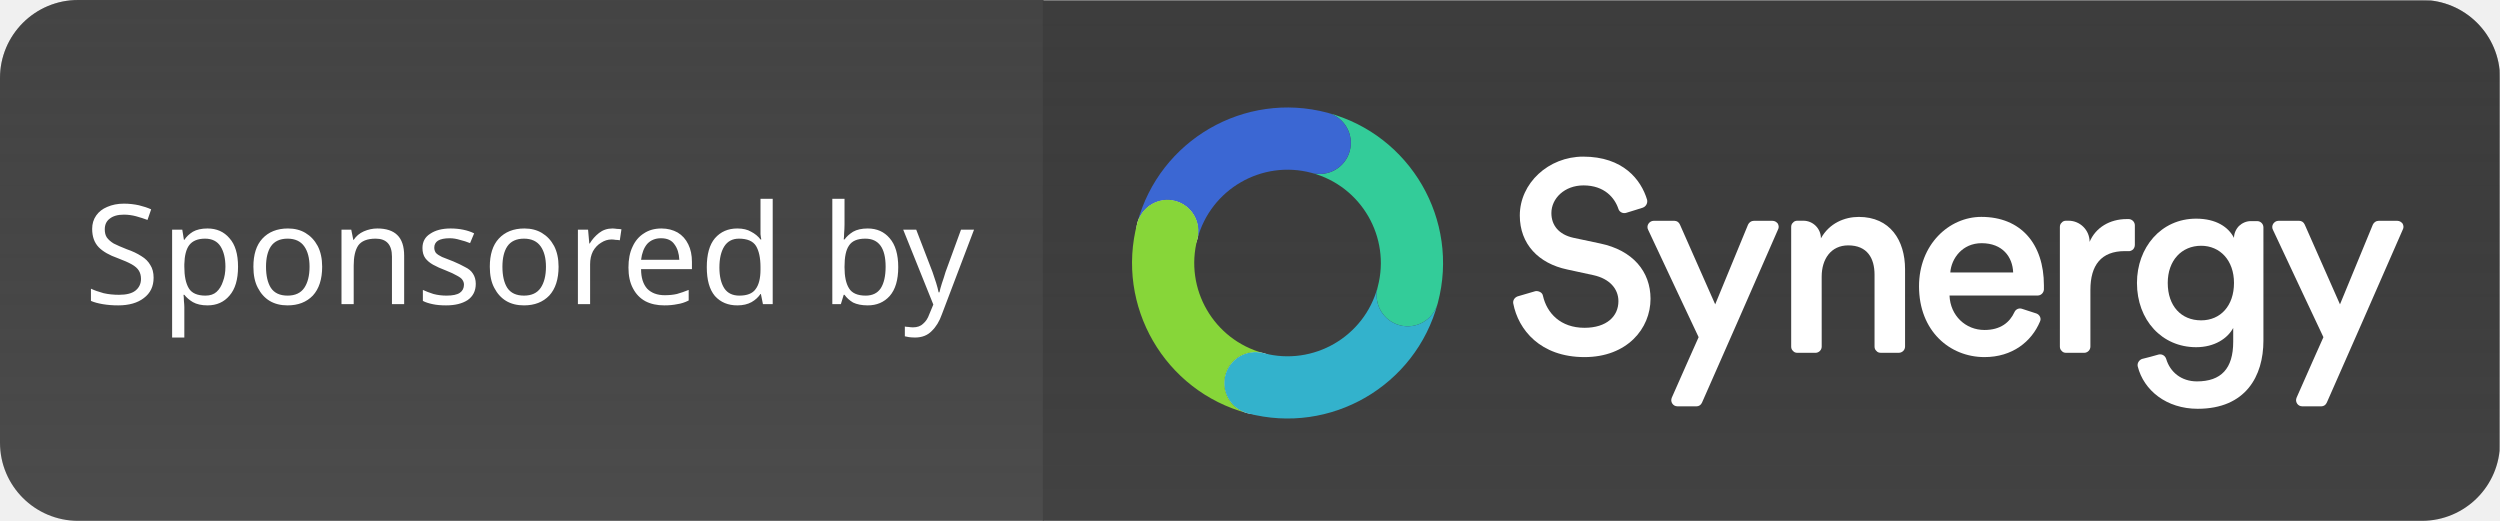
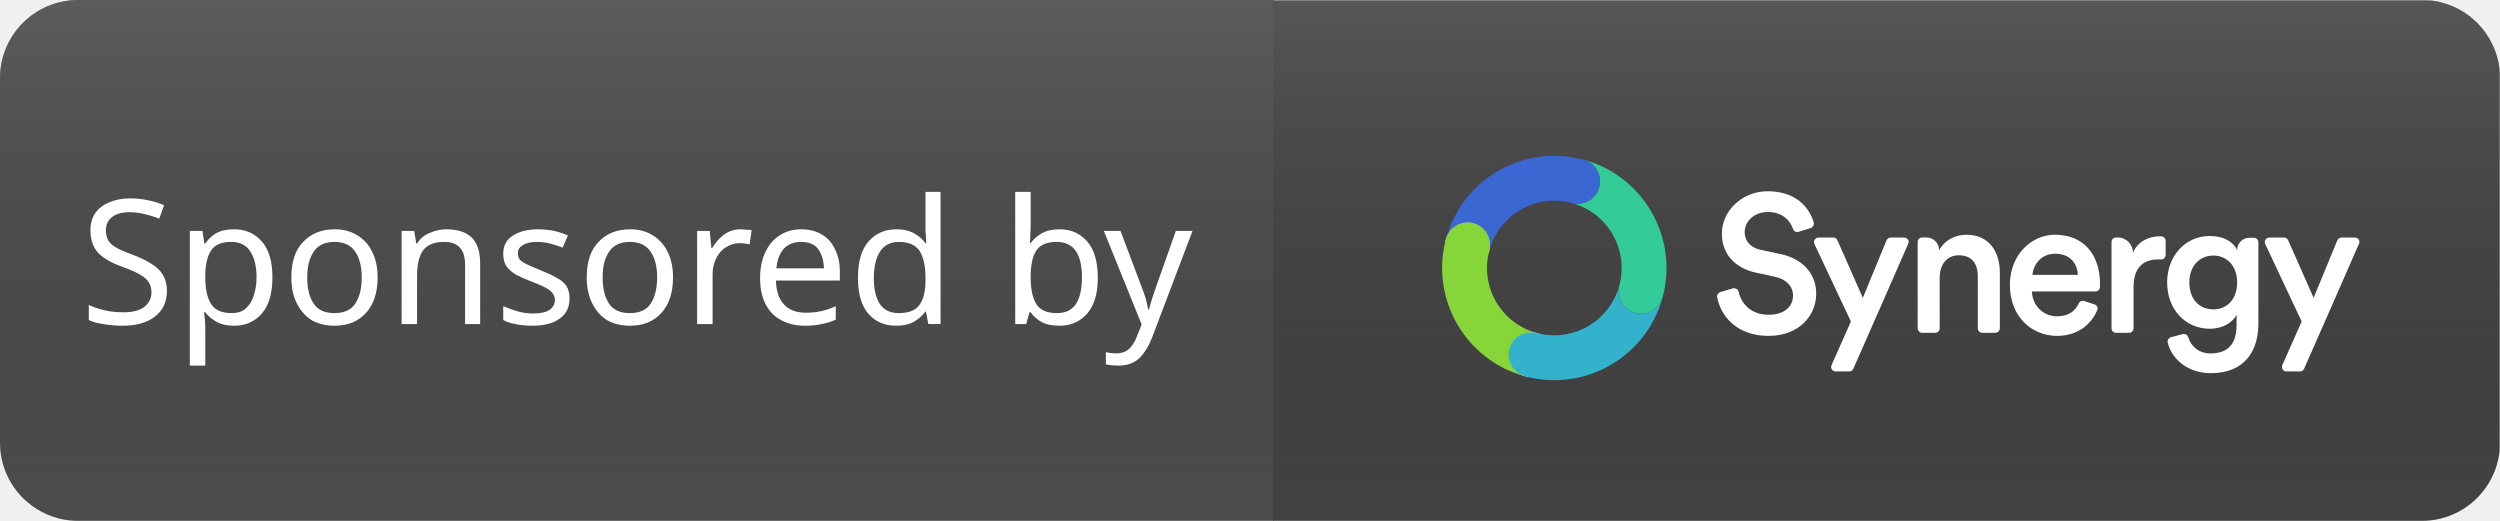
<svg xmlns="http://www.w3.org/2000/svg" width="96" height="20" role="img" aria-label="coverage: 80%" version="1.1" id="svg37">
  <defs id="defs41">
    <clipPath id="clip0">
      <rect width="74" height="74" fill="#ffffff" transform="rotate(15,9.5763,72.73922)" id="rect1884" x="0" y="0" />
    </clipPath>
  </defs>
  <linearGradient id="s" x2="0" y2="100%">
-     <stop offset="0" stop-color="#bbb" stop-opacity=".1" id="stop11" style="stop-color:#262626;stop-opacity:0.356;" />
+     <stop offset="0" stop-color="#bbb" stop-opacity=".1" id="stop11" style="stop-color:#646464;stop-opacity:0.474;" />
    <stop offset="1" stop-opacity=".1" id="stop13" />
  </linearGradient>
  <clipPath id="r">
    <rect width="96" height="20" rx="3" fill="#fff" id="rect16" />
  </clipPath>
  <g clip-path="url(#r)" id="g25">
-     <rect width="40.072" height="20" fill="#555555" id="rect19" x="0" y="0" style="display:inline;stroke-width:0.81" />
-     <rect width="55.94" height="20" fill="#555555" id="rect3842" x="-95.984" y="-20.021" style="display:inline;fill:#4a4a4a;fill-opacity:1;stroke-width:0.958" transform="scale(-1)" />
+     <rect width="48.922" height="20" fill="#555555" id="rect19" x="0" y="0" style="display:inline;stroke-width:0.896" />
+     <rect width="47.101" height="20" fill="#555555" id="rect3842" x="-95.984" y="-20.021" style="display:inline;fill:#4a4a4a;fill-opacity:1;stroke-width:0.879" transform="scale(-1)" />
    <rect width="96" height="20" fill="url(#s)" id="rect23" x="0" y="0" style="display:inline" />
  </g>
-   <g fill="#ffffff" text-anchor="middle" font-family="Verdana, Geneva, 'DejaVu Sans', sans-serif" text-rendering="geometricPrecision" font-size="110px" id="g35" transform="translate(41.73529,-2.655599)">
+   <g fill="#ffffff" text-anchor="middle" font-family="Verdana, Geneva, 'DejaVu Sans', sans-serif" text-rendering="geometricPrecision" font-size="110px" id="g35" transform="matrix(0.7214671,0,0,0.7214671,54.1257,1.088818)">
    <path d="m 21.351,10.628 c 0.121,-0.042 0.192,-0.177 0.162,-0.302 -0.232,-0.771 -0.919,-1.656 -2.454,-1.656 -1.333,0 -2.434,1.021 -2.434,2.26 0,1.104 0.727,1.843 1.818,2.073 l 1.01,0.219 c 0.616,0.135 0.959,0.521 0.959,1 0,0.573 -0.444,1.021 -1.303,1.021 -0.919,0 -1.444,-0.562 -1.595,-1.229 -0.01,-0.062 -0.051,-0.115 -0.111,-0.146 -0.061,-0.031 -0.121,-0.042 -0.182,-0.031 -0.212,0.062 -0.495,0.146 -0.676,0.198 -0.121,0.042 -0.192,0.156 -0.172,0.271 0.192,1.01 1.04,2.062 2.737,2.062 1.636,0 2.535,-1.094 2.535,-2.239 0,-1.041 -0.676,-1.864 -1.939,-2.125 l -1.03,-0.219 c -0.555,-0.125 -0.838,-0.479 -0.838,-0.948 0,-0.562 0.505,-1.062 1.232,-1.062 0.808,0 1.202,0.479 1.343,0.906 0.04,0.125 0.182,0.187 0.303,0.146 0.192,-0.052 0.454,-0.146 0.636,-0.198 z" fill="#ffffff" id="path1856" style="stroke-width:0.161" />
    <path d="m 23.411,18.259 c 0.091,0 0.172,-0.052 0.212,-0.146 0.384,-0.854 2.363,-5.374 2.918,-6.645 0.041,-0.073 0.03,-0.156 -0.01,-0.229 -0.051,-0.062 -0.121,-0.104 -0.202,-0.104 h -0.717 c -0.101,0 -0.182,0.062 -0.222,0.146 -0.263,0.635 -1.262,3.062 -1.262,3.062 0,0 -1.08,-2.447 -1.353,-3.062 -0.04,-0.094 -0.121,-0.146 -0.212,-0.146 h -0.798 c -0.081,0 -0.152,0.042 -0.202,0.115 -0.04,0.062 -0.051,0.156 -0.01,0.229 0.485,1.041 1.939,4.124 1.939,4.124 0,0 -0.717,1.604 -1.03,2.322 -0.03,0.073 -0.03,0.156 0.02,0.229 0.041,0.062 0.111,0.104 0.192,0.104 z" fill="#ffffff" id="path1858" style="stroke-width:0.161" />
    <path d="m 28.217,13.276 c 0,-0.667 0.353,-1.198 1.02,-1.198 0.737,0 1.01,0.5 1.01,1.125 v 2.76 c 0,0.062 0.02,0.125 0.071,0.167 0.04,0.052 0.101,0.073 0.172,0.073 h 0.687 c 0.131,0 0.242,-0.104 0.242,-0.24 v -2.968 c 0,-1.114 -0.576,-2.01 -1.777,-2.01 -0.545,0 -1.131,0.24 -1.454,0.823 0,-0.375 -0.303,-0.677 -0.677,-0.677 h -0.222 c -0.071,0 -0.131,0.021 -0.172,0.073 -0.051,0.042 -0.071,0.104 -0.071,0.167 v 4.593 c 0,0.062 0.02,0.125 0.071,0.167 0.04,0.052 0.101,0.073 0.172,0.073 h 0.687 c 0.131,0 0.242,-0.104 0.242,-0.24 z" fill="#ffffff" id="path1860" style="stroke-width:0.161" />
    <path d="m 33.156,13.119 c 0.041,-0.542 0.465,-1.125 1.202,-1.125 0.808,0 1.191,0.531 1.212,1.125 z m 2.757,1.396 c -0.111,-0.042 -0.242,0.01 -0.293,0.125 -0.182,0.396 -0.535,0.687 -1.151,0.687 -0.727,0 -1.313,-0.552 -1.343,-1.323 h 3.383 c 0.131,0 0.232,-0.104 0.242,-0.229 0,-0.042 0,-0.104 0,-0.156 0,-1.604 -0.889,-2.635 -2.403,-2.635 -1.242,0 -2.393,1.062 -2.393,2.666 0,1.718 1.181,2.718 2.514,2.718 1.07,0 1.808,-0.594 2.131,-1.364 0.03,-0.062 0.03,-0.125 0,-0.187 -0.03,-0.062 -0.081,-0.104 -0.141,-0.125 -0.162,-0.052 -0.384,-0.125 -0.545,-0.177 z" fill="#ffffff" id="path1862" style="stroke-width:0.161" />
    <path d="m 40.243,11.308 c 0,-0.125 -0.101,-0.229 -0.222,-0.24 -0.03,0 -0.061,0 -0.091,0 -0.646,0 -1.192,0.323 -1.424,0.875 0,-0.448 -0.364,-0.812 -0.808,-0.812 h -0.091 c -0.071,0 -0.131,0.021 -0.172,0.073 -0.051,0.042 -0.071,0.104 -0.071,0.167 v 4.593 c 0,0.062 0.02,0.125 0.071,0.167 0.04,0.052 0.101,0.073 0.172,0.073 h 0.687 c 0.131,0 0.242,-0.104 0.242,-0.24 v -2.177 c 0,-0.948 0.414,-1.489 1.323,-1.489 0.04,0 0.091,0 0.131,0 0.071,0.01 0.131,-0.021 0.182,-0.062 0.04,-0.042 0.071,-0.104 0.071,-0.177 0,-0.219 0,-0.542 0,-0.75 z" fill="#ffffff" id="path1864" style="stroke-width:0.161" />
    <path d="m 40.526,16.436 c -0.121,0.042 -0.202,0.167 -0.172,0.292 0.232,0.916 1.101,1.625 2.302,1.625 1.848,0 2.524,-1.26 2.524,-2.614 v -4.353 c 0,-0.135 -0.111,-0.24 -0.242,-0.24 H 44.696 c -0.172,0 -0.333,0.073 -0.454,0.187 -0.121,0.125 -0.192,0.292 -0.192,0.458 -0.212,-0.417 -0.687,-0.739 -1.454,-0.739 -1.353,0 -2.272,1.114 -2.272,2.468 0,1.427 0.959,2.468 2.272,2.468 0.717,0 1.212,-0.344 1.424,-0.739 v 0.531 c 0,1.031 -0.464,1.521 -1.393,1.521 -0.596,0 -1.03,-0.354 -1.181,-0.864 -0.041,-0.125 -0.162,-0.198 -0.293,-0.167 -0.182,0.052 -0.444,0.125 -0.626,0.167 z M 42.788,14.957 c -0.767,0 -1.282,-0.552 -1.282,-1.437 0,-0.864 0.535,-1.427 1.282,-1.427 0.727,0 1.262,0.562 1.262,1.427 0,0.875 -0.515,1.437 -1.262,1.437 z" fill="#ffffff" id="path1866" style="stroke-width:0.161" />
    <path d="m 47.403,18.259 c 0.091,0 0.172,-0.052 0.212,-0.146 0.384,-0.854 2.363,-5.374 2.918,-6.645 0.04,-0.073 0.03,-0.156 -0.01,-0.229 -0.05,-0.062 -0.121,-0.104 -0.202,-0.104 h -0.717 c -0.101,0 -0.182,0.062 -0.222,0.146 -0.263,0.635 -1.262,3.062 -1.262,3.062 0,0 -1.081,-2.447 -1.353,-3.062 -0.041,-0.094 -0.121,-0.146 -0.212,-0.146 h -0.798 c -0.081,0 -0.151,0.042 -0.202,0.115 -0.04,0.062 -0.051,0.156 -0.01,0.229 0.485,1.041 1.939,4.124 1.939,4.124 0,0 -0.717,1.604 -1.03,2.322 -0.03,0.073 -0.03,0.156 0.02,0.229 0.04,0.062 0.111,0.104 0.192,0.104 z" fill="#ffffff" id="path1868" style="display:inline;stroke-width:0.161" />
    <g clip-path="url(#clip0)" id="g1882" transform="matrix(0.1613732,0,0,0.1613732,0.3935123,5.442161)" style="display:inline">
      <path d="m 35.749,81.043 c 3.948,1.058 8.005,-1.285 9.063,-5.233 1.058,-3.948 -1.285,-8.005 -5.233,-9.063 -3.948,-1.058 -8.005,1.285 -9.063,5.233 -1.058,3.948 1.285,8.005 5.233,9.063 z" fill="#ffffff" id="path1870" />
      <path d="m 14.815,44.797 c 3.948,1.058 8.005,-1.285 9.063,-5.233 1.058,-3.948 -1.285,-8.005 -5.232,-9.063 -3.948,-1.058 -8.005,1.285 -9.063,5.233 -1.058,3.948 1.285,8.005 5.233,9.063 z" fill="#ffffff" id="path1872" />
      <path fill-rule="evenodd" clip-rule="evenodd" d="M 54.896,9.577 C 74.582,14.852 86.297,35.087 81.088,54.776 l -0.029,0.117 c -1.057,3.945 -5.118,6.29 -9.063,5.233 -3.947,-1.058 -6.29,-5.118 -5.233,-9.063 l 0.016,-0.07 C 69.905,39.177 62.875,27.037 51.066,23.873 l 0.045,0.012 c 3.931,1.027 7.966,-1.315 9.018,-5.245 1.053,-3.929 -1.27,-7.975 -5.188,-9.051 z" fill="#33cc99" id="path1874" />
      <path fill-rule="evenodd" clip-rule="evenodd" d="M 81.055,54.892 C 75.78,74.577 55.545,86.292 35.856,81.084 l -0.117,-0.029 c -3.945,-1.057 -6.29,-5.118 -5.233,-9.063 1.058,-3.947 5.118,-6.29 9.063,-5.233 l 0.07,0.016 C 51.455,69.9 63.595,62.871 66.759,51.061 l -0.012,0.045 c -1.027,3.931 1.315,7.966 5.245,9.018 3.929,1.053 7.975,-1.27 9.051,-5.188 z" fill="#33b2cc" id="path1876" />
      <path fill-rule="evenodd" clip-rule="evenodd" d="M 35.739,81.056 C 16.054,75.781 4.339,55.546 9.547,35.857 l 0.029,-0.117 c 1.057,-3.945 5.118,-6.29 9.063,-5.233 3.947,1.058 6.29,5.118 5.233,9.063 l -0.016,0.07 C 20.73,51.456 27.76,63.596 39.57,66.76 l -0.045,-0.012 c -3.931,-1.027 -7.966,1.315 -9.018,5.245 -1.053,3.929 1.27,7.975 5.188,9.051 z" fill="#87d639" id="path1878" />
      <path fill-rule="evenodd" clip-rule="evenodd" d="M 9.576,35.739 C 14.851,16.054 35.086,4.339 54.775,9.547 l 0.117,0.029 c 3.945,1.057 6.29,5.118 5.233,9.063 -1.058,3.947 -5.118,6.29 -9.063,5.233 L 50.991,23.856 C 39.176,20.73 27.036,27.76 23.872,39.57 l 0.012,-0.045 c 1.027,-3.931 -1.315,-7.966 -5.245,-9.018 -3.929,-1.053 -7.975,1.27 -9.051,5.188 z" fill="#3b67d3" id="path1880" />
    </g>
  </g>
-   <text xml:space="preserve" style="font-style:normal;font-variant:normal;font-weight:normal;font-stretch:normal;font-size:5.333px;font-family:sans-serif;-inkscape-font-specification:'sans-serif, Normal';font-variant-ligatures:normal;font-variant-caps:normal;font-variant-numeric:normal;font-variant-east-asian:normal;fill:#ffffff;fill-opacity:1" x="3.227" y="11.682" id="text334">
-     <tspan id="tspan332" x="3.227" y="11.682" style="font-style:normal;font-variant:normal;font-weight:normal;font-stretch:normal;font-size:5.333px;font-family:sans-serif;-inkscape-font-specification:'sans-serif, Normal';font-variant-ligatures:normal;font-variant-caps:normal;font-variant-numeric:normal;font-variant-east-asian:normal;fill:#ffffff;fill-opacity:1">Sponsored by</tspan>
+   <text xml:space="preserve" style="font-style:normal;font-variant:normal;font-weight:normal;font-stretch:normal;font-size:5.333px;font-family:sans-serif;-inkscape-font-specification:'sans-serif, Normal';font-variant-ligatures:normal;font-variant-caps:normal;font-variant-numeric:normal;font-variant-east-asian:normal;fill:#ffffff;fill-opacity:1" x="3.067" y="12.445" id="text334">
+     <tspan id="tspan332" x="3.067" y="12.445" style="font-style:normal;font-variant:normal;font-weight:normal;font-stretch:normal;font-size:6.667px;font-family:sans-serif;-inkscape-font-specification:'sans-serif, Normal';font-variant-ligatures:normal;font-variant-caps:normal;font-variant-numeric:normal;font-variant-east-asian:normal;fill:#ffffff;fill-opacity:1">Sponsored by</tspan>
  </text>
</svg>
